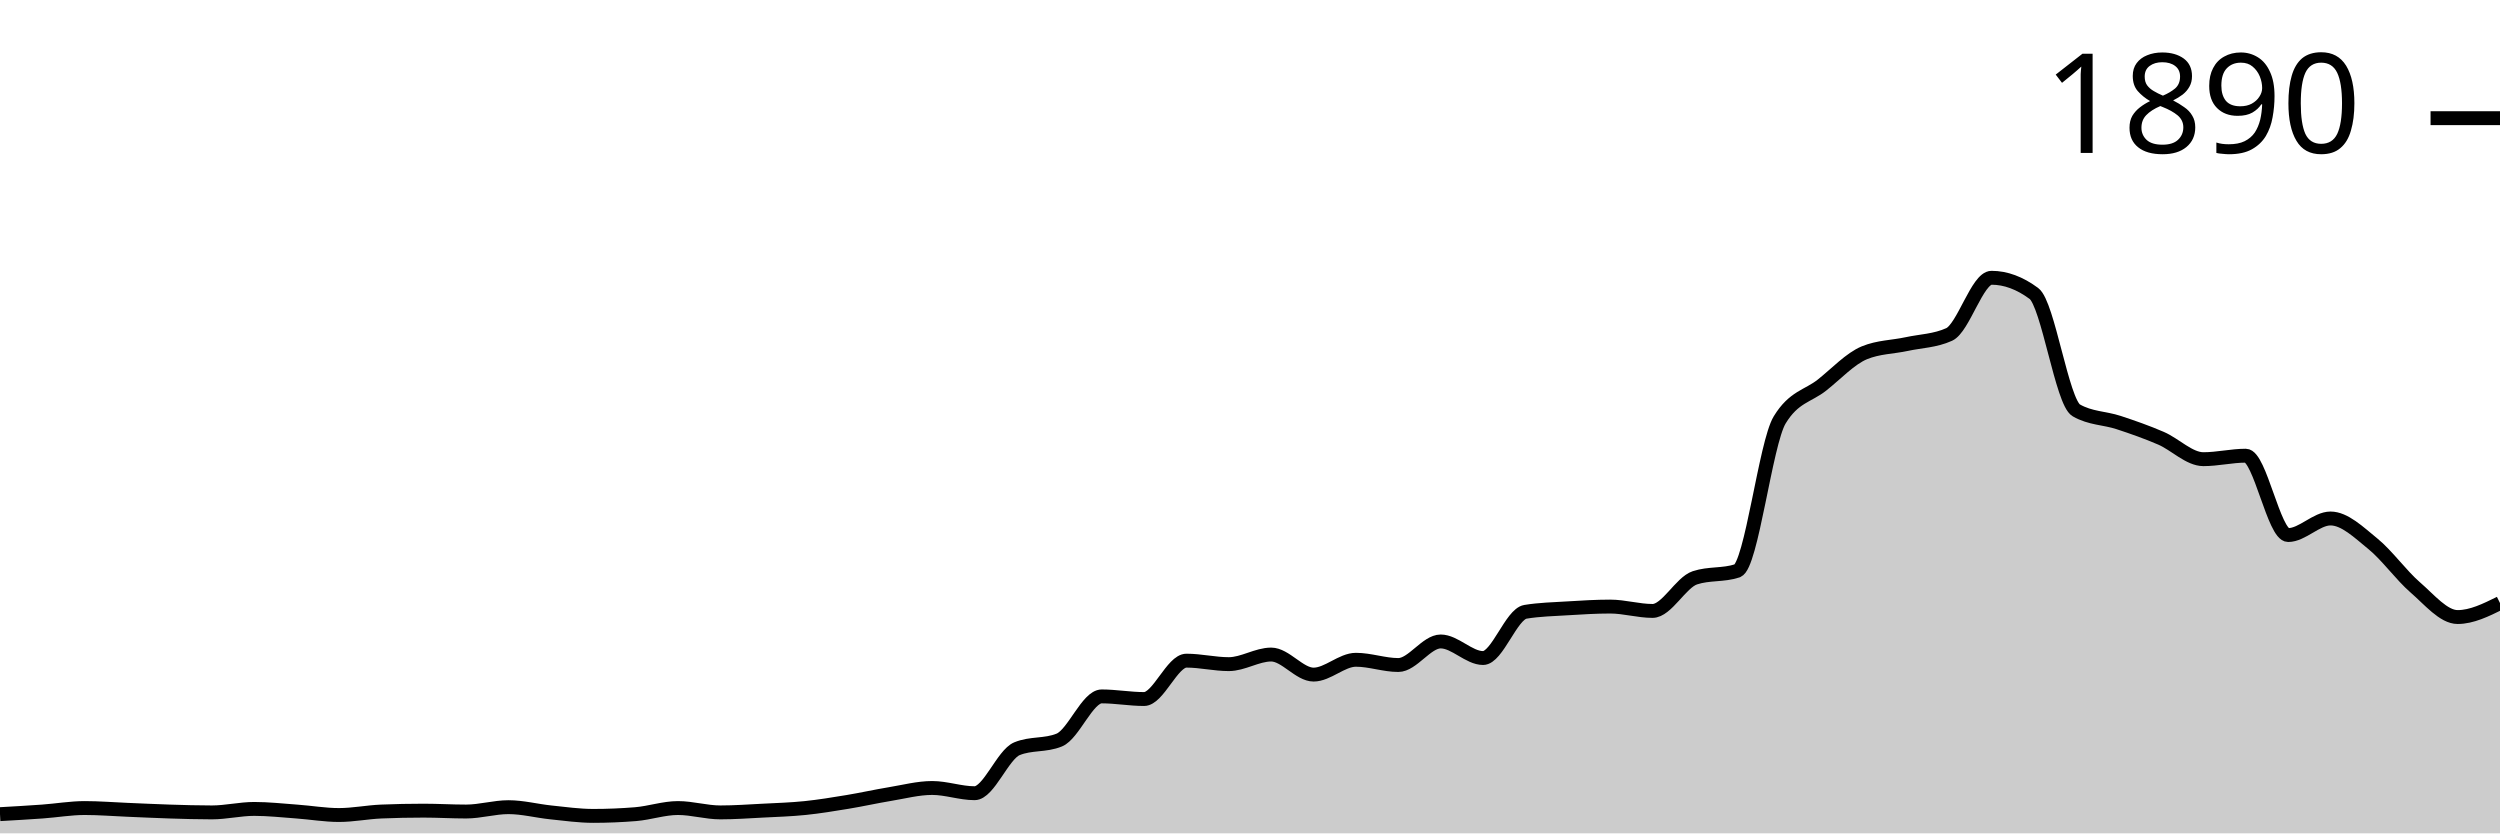
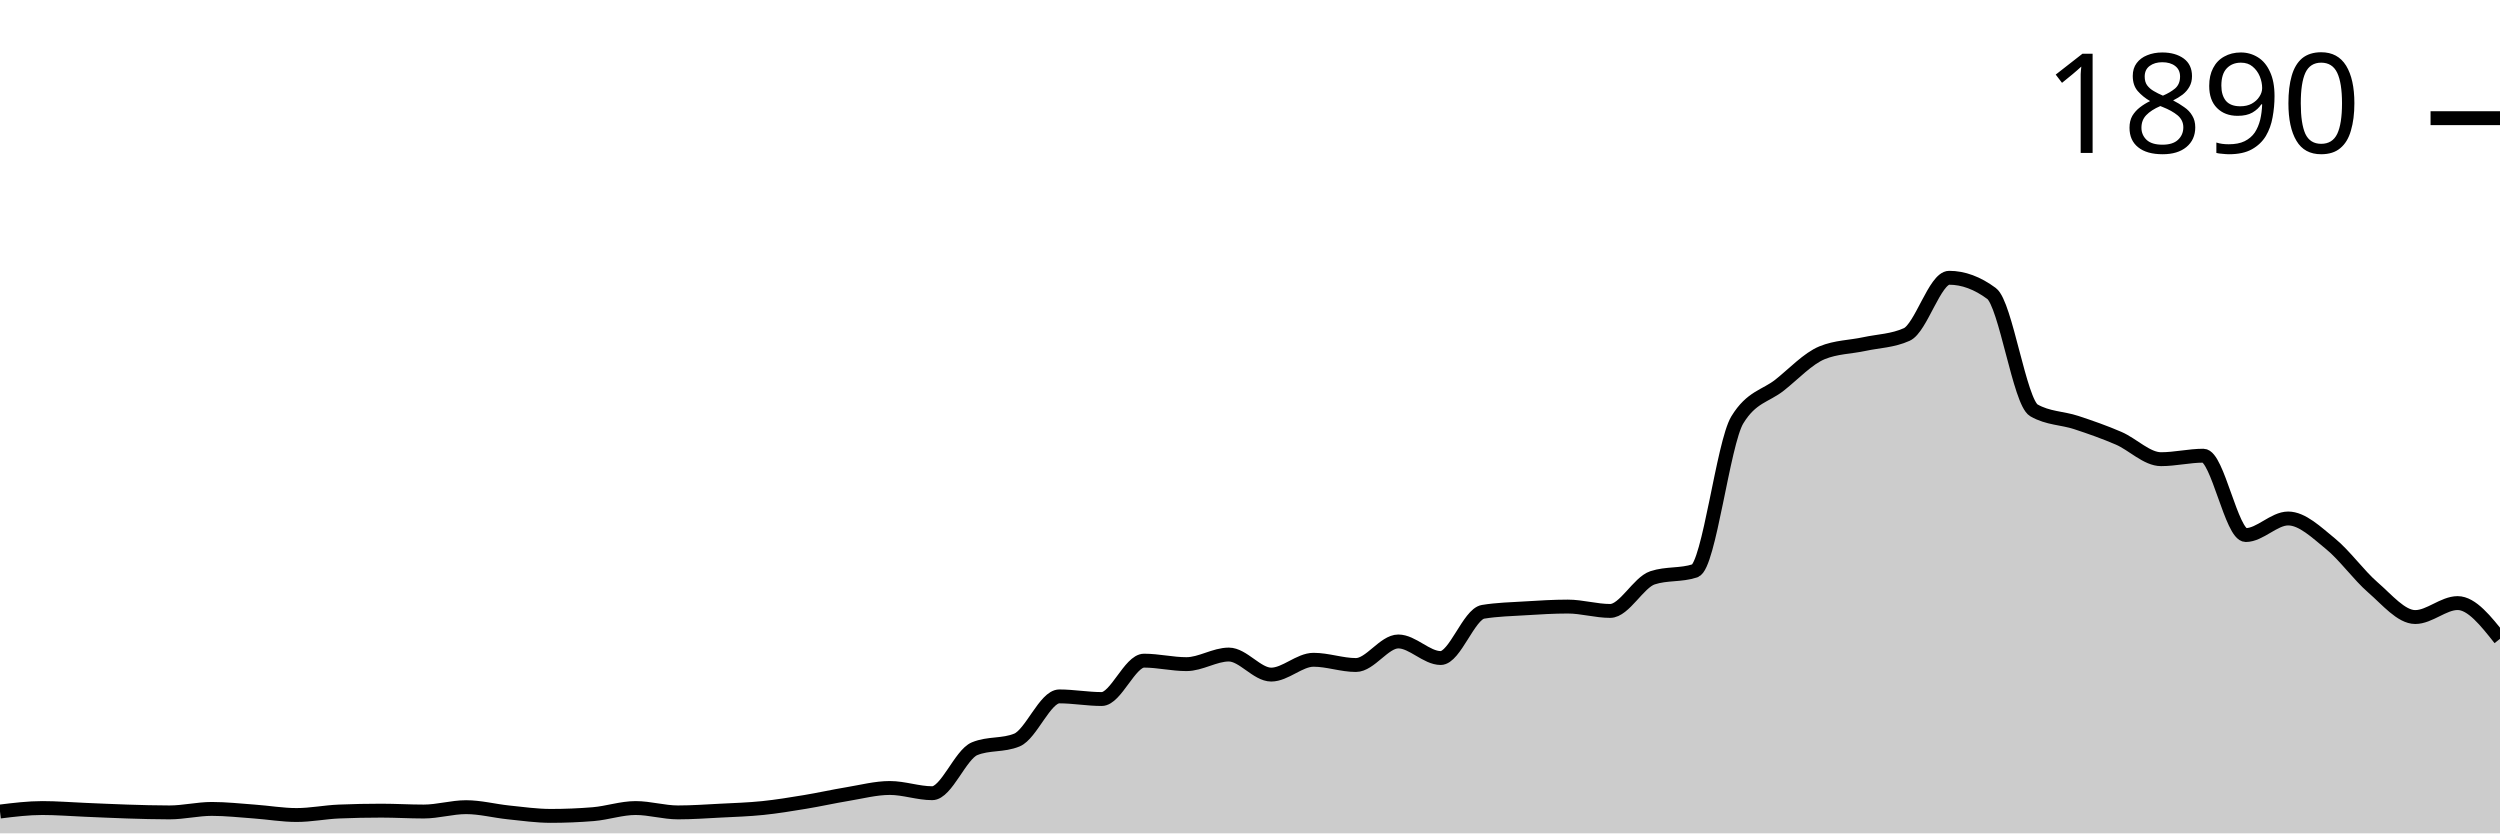
<svg xmlns="http://www.w3.org/2000/svg" viewBox="0 0 180 60">
  <g transform="translate(0,20)">
-     <path class="area" fill="rgba(0, 0, 0, 0.2)" d="M0,38.619C1.017,38.561,2.034,38.503,3.051,38.43C4.068,38.357,5.085,38.179,6.102,38.179C7.119,38.179,8.136,38.263,9.153,38.305C10.169,38.346,11.186,38.399,12.203,38.43C13.22,38.462,14.237,38.493,15.254,38.493C16.271,38.493,17.288,38.242,18.305,38.242C19.322,38.242,20.339,38.357,21.356,38.43C22.373,38.503,23.39,38.681,24.407,38.681C25.424,38.681,26.441,38.472,27.458,38.43C28.475,38.388,29.492,38.367,30.508,38.367C31.525,38.367,32.542,38.43,33.559,38.43C34.576,38.43,35.593,38.116,36.61,38.116C37.627,38.116,38.644,38.388,39.661,38.493C40.678,38.598,41.695,38.744,42.712,38.744C43.729,38.744,44.746,38.702,45.763,38.619C46.78,38.535,47.797,38.179,48.814,38.179C49.831,38.179,50.847,38.493,51.864,38.493C52.881,38.493,53.898,38.42,54.915,38.367C55.932,38.315,56.949,38.284,57.966,38.179C58.983,38.074,60,37.907,61.017,37.739C62.034,37.572,63.051,37.342,64.068,37.174C65.085,37.007,66.102,36.735,67.119,36.735C68.136,36.735,69.153,37.111,70.169,37.111C71.186,37.111,72.203,34.328,73.22,33.909C74.237,33.49,75.254,33.7,76.271,33.281C77.288,32.862,78.305,30.141,79.322,30.141C80.339,30.141,81.356,30.33,82.373,30.33C83.39,30.33,84.407,27.567,85.424,27.567C86.441,27.567,87.458,27.818,88.475,27.818C89.492,27.818,90.508,27.127,91.525,27.127C92.542,27.127,93.559,28.571,94.576,28.571C95.593,28.571,96.61,27.504,97.627,27.504C98.644,27.504,99.661,27.881,100.678,27.881C101.695,27.881,102.712,26.185,103.729,26.185C104.746,26.185,105.763,27.378,106.78,27.378C107.797,27.378,108.814,24.218,109.831,24.05C110.847,23.883,111.864,23.862,112.881,23.799C113.898,23.736,114.915,23.673,115.932,23.673C116.949,23.673,117.966,23.987,118.983,23.987C120,23.987,121.017,21.936,122.034,21.601C123.051,21.266,124.068,21.434,125.085,21.099C126.102,20.764,127.119,11.91,128.136,10.235C129.153,8.561,130.169,8.53,131.186,7.724C132.203,6.918,133.22,5.819,134.237,5.4C135.254,4.982,136.271,4.992,137.288,4.772C138.305,4.553,139.322,4.542,140.339,4.082C141.356,3.621,142.373,0,143.39,0C144.407,0,145.424,0.377,146.441,1.13C147.458,1.884,148.475,8.959,149.492,9.545C150.508,10.131,151.525,10.089,152.542,10.424C153.559,10.759,154.576,11.115,155.593,11.554C156.61,11.994,157.627,13.061,158.644,13.061C159.661,13.061,160.678,12.81,161.695,12.81C162.712,12.81,163.729,18.524,164.746,18.524C165.763,18.524,166.78,17.331,167.797,17.331C168.814,17.331,169.831,18.325,170.847,19.152C171.864,19.979,172.881,21.413,173.898,22.292C174.915,23.171,175.932,24.427,176.949,24.427C177.966,24.427,178.983,23.925,180,23.422L180,40C178.983,40,177.966,40,176.949,40C175.932,40,174.915,40,173.898,40C172.881,40,171.864,40,170.847,40C169.831,40,168.814,40,167.797,40C166.78,40,165.763,40,164.746,40C163.729,40,162.712,40,161.695,40C160.678,40,159.661,40,158.644,40C157.627,40,156.61,40,155.593,40C154.576,40,153.559,40,152.542,40C151.525,40,150.508,40,149.492,40C148.475,40,147.458,40,146.441,40C145.424,40,144.407,40,143.39,40C142.373,40,141.356,40,140.339,40C139.322,40,138.305,40,137.288,40C136.271,40,135.254,40,134.237,40C133.22,40,132.203,40,131.186,40C130.169,40,129.153,40,128.136,40C127.119,40,126.102,40,125.085,40C124.068,40,123.051,40,122.034,40C121.017,40,120,40,118.983,40C117.966,40,116.949,40,115.932,40C114.915,40,113.898,40,112.881,40C111.864,40,110.847,40,109.831,40C108.814,40,107.797,40,106.78,40C105.763,40,104.746,40,103.729,40C102.712,40,101.695,40,100.678,40C99.661,40,98.644,40,97.627,40C96.61,40,95.593,40,94.576,40C93.559,40,92.542,40,91.525,40C90.508,40,89.492,40,88.475,40C87.458,40,86.441,40,85.424,40C84.407,40,83.39,40,82.373,40C81.356,40,80.339,40,79.322,40C78.305,40,77.288,40,76.271,40C75.254,40,74.237,40,73.22,40C72.203,40,71.186,40,70.169,40C69.153,40,68.136,40,67.119,40C66.102,40,65.085,40,64.068,40C63.051,40,62.034,40,61.017,40C60,40,58.983,40,57.966,40C56.949,40,55.932,40,54.915,40C53.898,40,52.881,40,51.864,40C50.847,40,49.831,40,48.814,40C47.797,40,46.78,40,45.763,40C44.746,40,43.729,40,42.712,40C41.695,40,40.678,40,39.661,40C38.644,40,37.627,40,36.61,40C35.593,40,34.576,40,33.559,40C32.542,40,31.525,40,30.508,40C29.492,40,28.475,40,27.458,40C26.441,40,25.424,40,24.407,40C23.39,40,22.373,40,21.356,40C20.339,40,19.322,40,18.305,40C17.288,40,16.271,40,15.254,40C14.237,40,13.22,40,12.203,40C11.186,40,10.169,40,9.153,40C8.136,40,7.119,40,6.102,40C5.085,40,4.068,40,3.051,40C2.034,40,1.017,40,0,40Z" />
-     <path class="line" stroke="black" fill="none" d="M0,38.619C1.017,38.561,2.034,38.503,3.051,38.43C4.068,38.357,5.085,38.179,6.102,38.179C7.119,38.179,8.136,38.263,9.153,38.305C10.169,38.346,11.186,38.399,12.203,38.43C13.22,38.462,14.237,38.493,15.254,38.493C16.271,38.493,17.288,38.242,18.305,38.242C19.322,38.242,20.339,38.357,21.356,38.43C22.373,38.503,23.39,38.681,24.407,38.681C25.424,38.681,26.441,38.472,27.458,38.43C28.475,38.388,29.492,38.367,30.508,38.367C31.525,38.367,32.542,38.43,33.559,38.43C34.576,38.43,35.593,38.116,36.61,38.116C37.627,38.116,38.644,38.388,39.661,38.493C40.678,38.598,41.695,38.744,42.712,38.744C43.729,38.744,44.746,38.702,45.763,38.619C46.78,38.535,47.797,38.179,48.814,38.179C49.831,38.179,50.847,38.493,51.864,38.493C52.881,38.493,53.898,38.42,54.915,38.367C55.932,38.315,56.949,38.284,57.966,38.179C58.983,38.074,60,37.907,61.017,37.739C62.034,37.572,63.051,37.342,64.068,37.174C65.085,37.007,66.102,36.735,67.119,36.735C68.136,36.735,69.153,37.111,70.169,37.111C71.186,37.111,72.203,34.328,73.22,33.909C74.237,33.49,75.254,33.7,76.271,33.281C77.288,32.862,78.305,30.141,79.322,30.141C80.339,30.141,81.356,30.33,82.373,30.33C83.39,30.33,84.407,27.567,85.424,27.567C86.441,27.567,87.458,27.818,88.475,27.818C89.492,27.818,90.508,27.127,91.525,27.127C92.542,27.127,93.559,28.571,94.576,28.571C95.593,28.571,96.61,27.504,97.627,27.504C98.644,27.504,99.661,27.881,100.678,27.881C101.695,27.881,102.712,26.185,103.729,26.185C104.746,26.185,105.763,27.378,106.78,27.378C107.797,27.378,108.814,24.218,109.831,24.05C110.847,23.883,111.864,23.862,112.881,23.799C113.898,23.736,114.915,23.673,115.932,23.673C116.949,23.673,117.966,23.987,118.983,23.987C120,23.987,121.017,21.936,122.034,21.601C123.051,21.266,124.068,21.434,125.085,21.099C126.102,20.764,127.119,11.91,128.136,10.235C129.153,8.561,130.169,8.53,131.186,7.724C132.203,6.918,133.22,5.819,134.237,5.4C135.254,4.982,136.271,4.992,137.288,4.772C138.305,4.553,139.322,4.542,140.339,4.082C141.356,3.621,142.373,0,143.39,0C144.407,0,145.424,0.377,146.441,1.13C147.458,1.884,148.475,8.959,149.492,9.545C150.508,10.131,151.525,10.089,152.542,10.424C153.559,10.759,154.576,11.115,155.593,11.554C156.61,11.994,157.627,13.061,158.644,13.061C159.661,13.061,160.678,12.81,161.695,12.81C162.712,12.81,163.729,18.524,164.746,18.524C165.763,18.524,166.78,17.331,167.797,17.331C168.814,17.331,169.831,18.325,170.847,19.152C171.864,19.979,172.881,21.413,173.898,22.292C174.915,23.171,175.932,24.427,176.949,24.427C177.966,24.427,178.983,23.925,180,23.422" />
+     <path class="area" fill="rgba(0, 0, 0, 0.2)" d="M0,38.43C1.017,38.305,2.034,38.179,3.051,38.179C4.068,38.179,5.085,38.263,6.102,38.305C7.119,38.346,8.136,38.399,9.153,38.43C10.169,38.462,11.186,38.493,12.203,38.493C13.22,38.493,14.237,38.242,15.254,38.242C16.271,38.242,17.288,38.357,18.305,38.43C19.322,38.503,20.339,38.681,21.356,38.681C22.373,38.681,23.39,38.472,24.407,38.43C25.424,38.388,26.441,38.367,27.458,38.367C28.475,38.367,29.492,38.43,30.508,38.43C31.525,38.43,32.542,38.116,33.559,38.116C34.576,38.116,35.593,38.388,36.61,38.493C37.627,38.598,38.644,38.744,39.661,38.744C40.678,38.744,41.695,38.702,42.712,38.619C43.729,38.535,44.746,38.179,45.763,38.179C46.78,38.179,47.797,38.493,48.814,38.493C49.831,38.493,50.847,38.42,51.864,38.367C52.881,38.315,53.898,38.284,54.915,38.179C55.932,38.074,56.949,37.907,57.966,37.739C58.983,37.572,60,37.342,61.017,37.174C62.034,37.007,63.051,36.735,64.068,36.735C65.085,36.735,66.102,37.111,67.119,37.111C68.136,37.111,69.153,34.328,70.169,33.909C71.186,33.49,72.203,33.7,73.22,33.281C74.237,32.862,75.254,30.141,76.271,30.141C77.288,30.141,78.305,30.33,79.322,30.33C80.339,30.33,81.356,27.567,82.373,27.567C83.39,27.567,84.407,27.818,85.424,27.818C86.441,27.818,87.458,27.127,88.475,27.127C89.492,27.127,90.508,28.571,91.525,28.571C92.542,28.571,93.559,27.504,94.576,27.504C95.593,27.504,96.61,27.881,97.627,27.881C98.644,27.881,99.661,26.185,100.678,26.185C101.695,26.185,102.712,27.378,103.729,27.378C104.746,27.378,105.763,24.218,106.78,24.05C107.797,23.883,108.814,23.862,109.831,23.799C110.847,23.736,111.864,23.673,112.881,23.673C113.898,23.673,114.915,23.987,115.932,23.987C116.949,23.987,117.966,21.936,118.983,21.601C120,21.266,121.017,21.434,122.034,21.099C123.051,20.764,124.068,11.91,125.085,10.235C126.102,8.561,127.119,8.53,128.136,7.724C129.153,6.918,130.169,5.819,131.186,5.4C132.203,4.982,133.22,4.992,134.237,4.772C135.254,4.553,136.271,4.542,137.288,4.082C138.305,3.621,139.322,0,140.339,0C141.356,0,142.373,0.377,143.39,1.13C144.407,1.884,145.424,8.959,146.441,9.545C147.458,10.131,148.475,10.089,149.492,10.424C150.508,10.759,151.525,11.115,152.542,11.554C153.559,11.994,154.576,13.061,155.593,13.061C156.61,13.061,157.627,12.81,158.644,12.81C159.661,12.81,160.678,18.524,161.695,18.524C162.712,18.524,163.729,17.331,164.746,17.331C165.763,17.331,166.78,18.325,167.797,19.152C168.814,19.979,169.831,21.413,170.847,22.292C171.864,23.171,172.881,24.427,173.898,24.427C174.915,24.427,175.932,23.422,176.949,23.422C177.966,23.422,178.983,24.71,180,25.997L180,40C178.983,40,177.966,40,176.949,40C175.932,40,174.915,40,173.898,40C172.881,40,171.864,40,170.847,40C169.831,40,168.814,40,167.797,40C166.78,40,165.763,40,164.746,40C163.729,40,162.712,40,161.695,40C160.678,40,159.661,40,158.644,40C157.627,40,156.61,40,155.593,40C154.576,40,153.559,40,152.542,40C151.525,40,150.508,40,149.492,40C148.475,40,147.458,40,146.441,40C145.424,40,144.407,40,143.39,40C142.373,40,141.356,40,140.339,40C139.322,40,138.305,40,137.288,40C136.271,40,135.254,40,134.237,40C133.22,40,132.203,40,131.186,40C130.169,40,129.153,40,128.136,40C127.119,40,126.102,40,125.085,40C124.068,40,123.051,40,122.034,40C121.017,40,120,40,118.983,40C117.966,40,116.949,40,115.932,40C114.915,40,113.898,40,112.881,40C111.864,40,110.847,40,109.831,40C108.814,40,107.797,40,106.78,40C105.763,40,104.746,40,103.729,40C102.712,40,101.695,40,100.678,40C99.661,40,98.644,40,97.627,40C96.61,40,95.593,40,94.576,40C93.559,40,92.542,40,91.525,40C90.508,40,89.492,40,88.475,40C87.458,40,86.441,40,85.424,40C84.407,40,83.39,40,82.373,40C81.356,40,80.339,40,79.322,40C78.305,40,77.288,40,76.271,40C75.254,40,74.237,40,73.22,40C72.203,40,71.186,40,70.169,40C69.153,40,68.136,40,67.119,40C66.102,40,65.085,40,64.068,40C63.051,40,62.034,40,61.017,40C60,40,58.983,40,57.966,40C56.949,40,55.932,40,54.915,40C53.898,40,52.881,40,51.864,40C50.847,40,49.831,40,48.814,40C47.797,40,46.78,40,45.763,40C44.746,40,43.729,40,42.712,40C41.695,40,40.678,40,39.661,40C38.644,40,37.627,40,36.61,40C35.593,40,34.576,40,33.559,40C32.542,40,31.525,40,30.508,40C29.492,40,28.475,40,27.458,40C26.441,40,25.424,40,24.407,40C23.39,40,22.373,40,21.356,40C20.339,40,19.322,40,18.305,40C17.288,40,16.271,40,15.254,40C14.237,40,13.22,40,12.203,40C11.186,40,10.169,40,9.153,40C8.136,40,7.119,40,6.102,40C5.085,40,4.068,40,3.051,40C2.034,40,1.017,40,0,40Z" />
+     <path class="line" stroke="black" fill="none" d="M0,38.43C1.017,38.305,2.034,38.179,3.051,38.179C4.068,38.179,5.085,38.263,6.102,38.305C7.119,38.346,8.136,38.399,9.153,38.43C10.169,38.462,11.186,38.493,12.203,38.493C13.22,38.493,14.237,38.242,15.254,38.242C16.271,38.242,17.288,38.357,18.305,38.43C19.322,38.503,20.339,38.681,21.356,38.681C22.373,38.681,23.39,38.472,24.407,38.43C25.424,38.388,26.441,38.367,27.458,38.367C28.475,38.367,29.492,38.43,30.508,38.43C31.525,38.43,32.542,38.116,33.559,38.116C34.576,38.116,35.593,38.388,36.61,38.493C37.627,38.598,38.644,38.744,39.661,38.744C40.678,38.744,41.695,38.702,42.712,38.619C43.729,38.535,44.746,38.179,45.763,38.179C46.78,38.179,47.797,38.493,48.814,38.493C49.831,38.493,50.847,38.42,51.864,38.367C52.881,38.315,53.898,38.284,54.915,38.179C55.932,38.074,56.949,37.907,57.966,37.739C58.983,37.572,60,37.342,61.017,37.174C62.034,37.007,63.051,36.735,64.068,36.735C65.085,36.735,66.102,37.111,67.119,37.111C68.136,37.111,69.153,34.328,70.169,33.909C71.186,33.49,72.203,33.7,73.22,33.281C74.237,32.862,75.254,30.141,76.271,30.141C77.288,30.141,78.305,30.33,79.322,30.33C80.339,30.33,81.356,27.567,82.373,27.567C83.39,27.567,84.407,27.818,85.424,27.818C86.441,27.818,87.458,27.127,88.475,27.127C89.492,27.127,90.508,28.571,91.525,28.571C92.542,28.571,93.559,27.504,94.576,27.504C95.593,27.504,96.61,27.881,97.627,27.881C98.644,27.881,99.661,26.185,100.678,26.185C101.695,26.185,102.712,27.378,103.729,27.378C104.746,27.378,105.763,24.218,106.78,24.05C107.797,23.883,108.814,23.862,109.831,23.799C110.847,23.736,111.864,23.673,112.881,23.673C113.898,23.673,114.915,23.987,115.932,23.987C116.949,23.987,117.966,21.936,118.983,21.601C120,21.266,121.017,21.434,122.034,21.099C123.051,20.764,124.068,11.91,125.085,10.235C126.102,8.561,127.119,8.53,128.136,7.724C129.153,6.918,130.169,5.819,131.186,5.4C132.203,4.982,133.22,4.992,134.237,4.772C135.254,4.553,136.271,4.542,137.288,4.082C138.305,3.621,139.322,0,140.339,0C141.356,0,142.373,0.377,143.39,1.13C144.407,1.884,145.424,8.959,146.441,9.545C147.458,10.131,148.475,10.089,149.492,10.424C150.508,10.759,151.525,11.115,152.542,11.554C153.559,11.994,154.576,13.061,155.593,13.061C156.61,13.061,157.627,12.81,158.644,12.81C159.661,12.81,160.678,18.524,161.695,18.524C162.712,18.524,163.729,17.331,164.746,17.331C165.763,17.331,166.78,18.325,167.797,19.152C168.814,19.979,169.831,21.413,170.847,22.292C171.864,23.171,172.881,24.427,173.898,24.427C174.915,24.427,175.932,23.422,176.949,23.422C177.966,23.422,178.983,24.71,180,25.997" />
    <path class="axis-ceiling" stroke-width="1" stroke="black" fill="none" d="M175,-11.491L180,-11.491" />
    <text class="axis-ceiling-label" font-family="sans-serif" text-anchor="end" font-size="10px" x="170" y="-8.991">1890</text>
  </g>
</svg>
